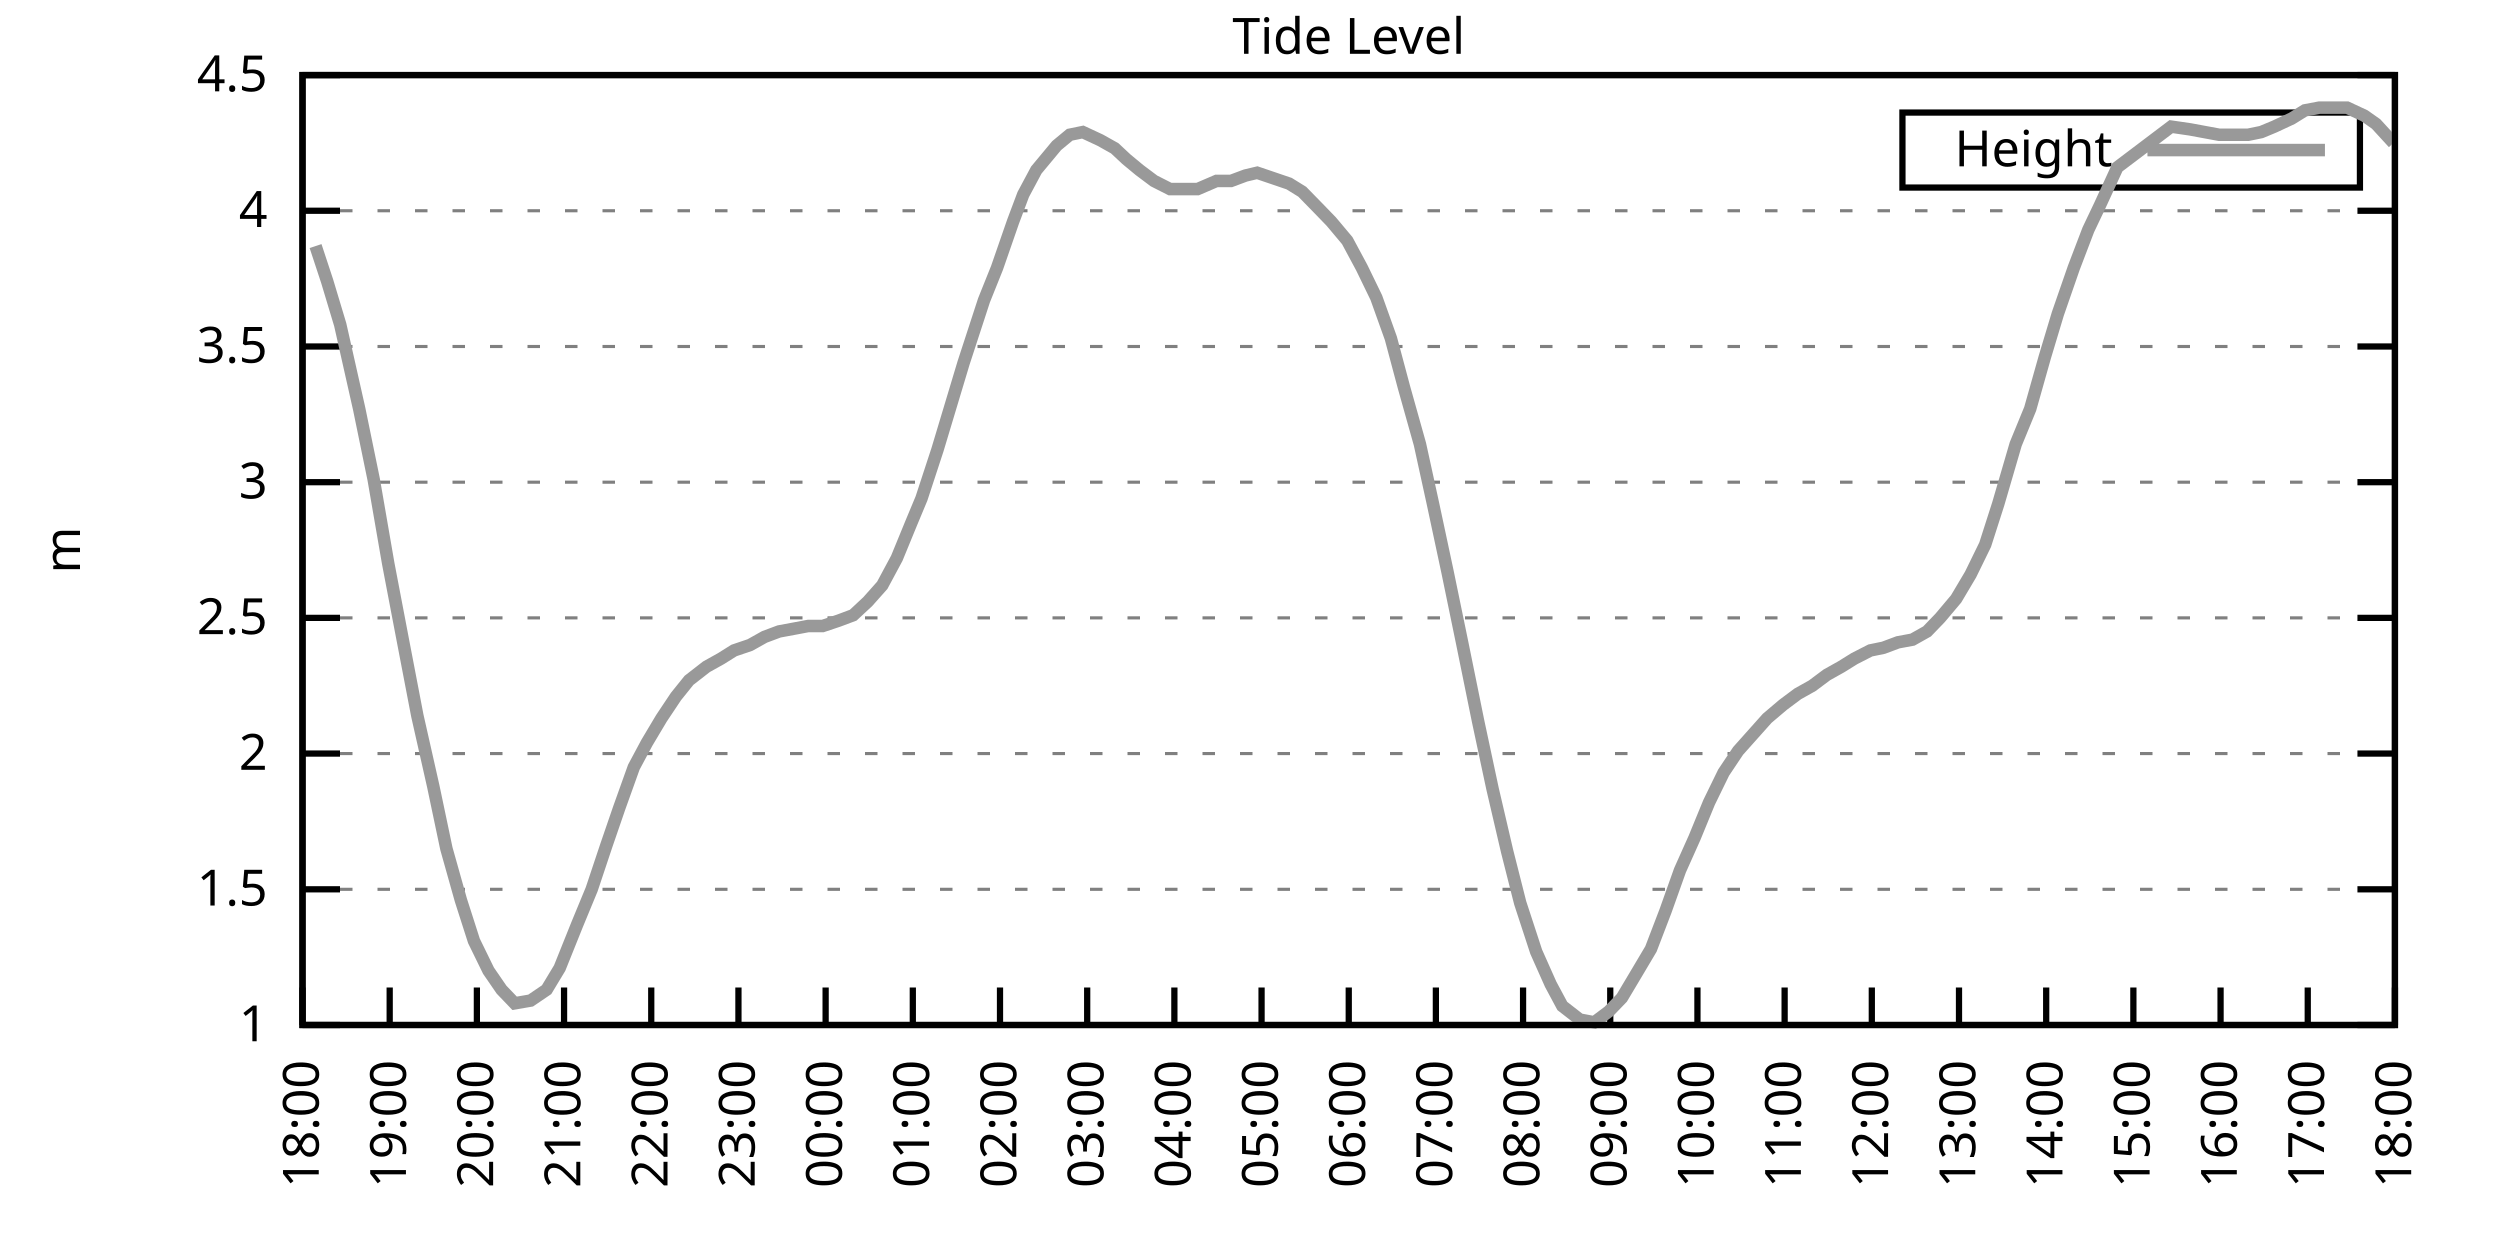
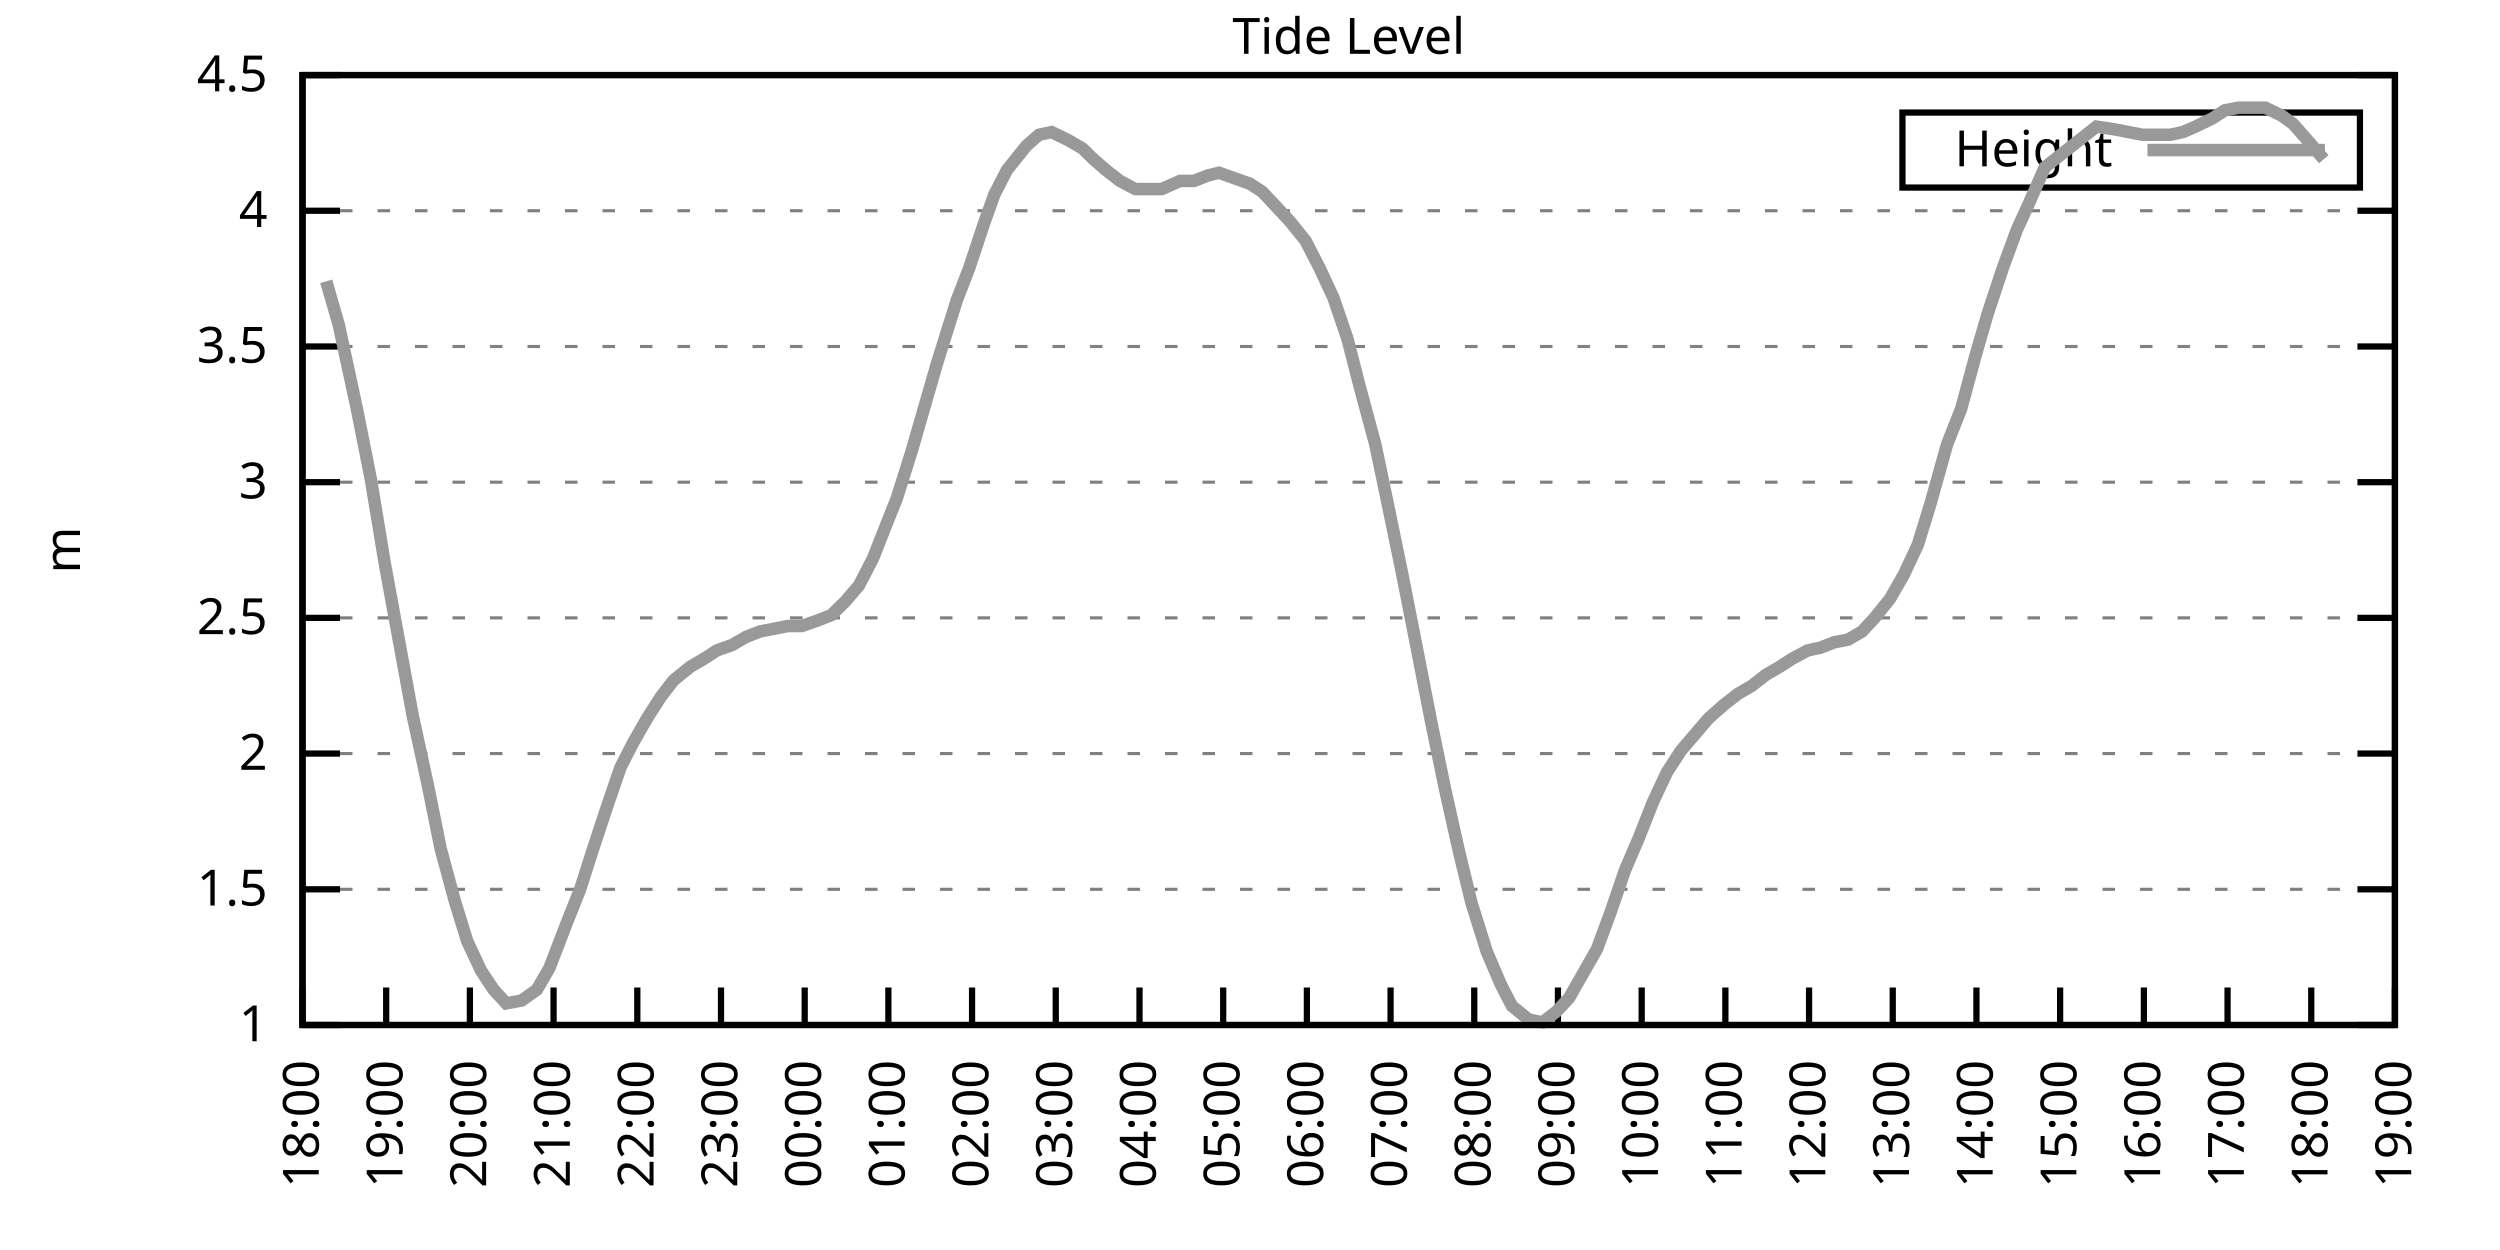
<svg xmlns="http://www.w3.org/2000/svg" xmlns:xlink="http://www.w3.org/1999/xlink" width="400" height="200" viewBox="0 0 400 200">
  <g id="gnuplot_canvas">
    <rect x="0" y="0" width="400" height="200" fill="none" />
    <defs>
      <circle id="gpDot" r="0.5" stroke-width="0.5" stroke="currentColor" />
      <path id="gpPt0" stroke-width="0.333" stroke="currentColor" d="M-1,0 h2 M0,-1 v2" />
      <path id="gpPt1" stroke-width="0.333" stroke="currentColor" d="M-1,-1 L1,1 M1,-1 L-1,1" />
      <path id="gpPt2" stroke-width="0.333" stroke="currentColor" d="M-1,0 L1,0 M0,-1 L0,1 M-1,-1 L1,1 M-1,1 L1,-1" />
      <rect id="gpPt3" stroke-width="0.333" stroke="currentColor" x="-1" y="-1" width="2" height="2" />
      <rect id="gpPt4" stroke-width="0.333" stroke="currentColor" fill="currentColor" x="-1" y="-1" width="2" height="2" />
      <circle id="gpPt5" stroke-width="0.333" stroke="currentColor" cx="0" cy="0" r="1" />
      <use xlink:href="#gpPt5" id="gpPt6" fill="currentColor" stroke="none" />
      <path id="gpPt7" stroke-width="0.333" stroke="currentColor" d="M0,-1.33 L-1.33,0.67 L1.33,0.67 z" />
      <use xlink:href="#gpPt7" id="gpPt8" fill="currentColor" stroke="none" />
      <use xlink:href="#gpPt7" id="gpPt9" stroke="currentColor" transform="rotate(180)" />
      <use xlink:href="#gpPt9" id="gpPt10" fill="currentColor" stroke="none" />
      <use xlink:href="#gpPt3" id="gpPt11" stroke="currentColor" transform="rotate(45)" />
      <use xlink:href="#gpPt11" id="gpPt12" fill="currentColor" stroke="none" />
      <path id="gpPt13" stroke-width="0.333" stroke="currentColor" d="M0,1.330 L1.265,0.411 L0.782,-1.067 L-0.782,-1.076 L-1.265,0.411 z" />
      <use xlink:href="#gpPt13" id="gpPt14" fill="currentColor" stroke="none" />
      <filter id="textbox" filterUnits="objectBoundingBox" x="0" y="0" height="1" width="1">
        <feFlood flood-color="white" flood-opacity="1" result="bgnd" />
        <feComposite in="SourceGraphic" in2="bgnd" operator="atop" />
      </filter>
      <filter id="greybox" filterUnits="objectBoundingBox" x="0" y="0" height="1" width="1">
        <feFlood flood-color="lightgrey" flood-opacity="1" result="grey" />
        <feComposite in="SourceGraphic" in2="grey" operator="atop" />
      </filter>
    </defs>
    <g fill="none" color="white" stroke="currentColor" stroke-width="1.00" stroke-linecap="butt" stroke-linejoin="miter">
</g>
    <g fill="none" color="black" stroke="currentColor" stroke-width="1.00" stroke-linecap="butt" stroke-linejoin="miter">
      <g stroke="none" shape-rendering="crispEdges">
        <polygon fill="rgb(255, 255, 255)" points="48.40,164.00 383.18,164.00 383.18,12.02 48.40,12.02 " />
      </g>
    </g>
    <g fill="none" color="black" stroke="currentColor" stroke-width="1.00" stroke-linecap="butt" stroke-linejoin="miter">
</g>
    <g fill="none" color="black" stroke="black" stroke-width="0.50" stroke-linecap="butt" stroke-linejoin="miter">
</g>
    <g fill="none" color="gray" stroke="currentColor" stroke-width="0.50" stroke-linecap="butt" stroke-linejoin="miter">
      <path stroke="gray" stroke-dasharray="2,4" class="gridline" d="M48.40,164.00 L383.19,164.00  " />
    </g>
    <g fill="none" color="gray" stroke="gray" stroke-width="1.00" stroke-linecap="butt" stroke-linejoin="miter">
</g>
    <g fill="none" color="black" stroke="currentColor" stroke-width="1.00" stroke-linecap="butt" stroke-linejoin="miter">
      <path stroke="black" d="M48.40,164.00 L54.40,164.00 M383.19,164.00 L377.19,164.00  " />
      <g transform="translate(42.80,166.60)" stroke="none" fill="black" font-family="Sans" font-size="8.00" text-anchor="end">
        <text>
          <tspan font-family="Sans"> 1</tspan>
        </text>
      </g>
    </g>
    <g fill="none" color="black" stroke="currentColor" stroke-width="1.00" stroke-linecap="butt" stroke-linejoin="miter">
</g>
    <g fill="none" color="black" stroke="black" stroke-width="0.50" stroke-linecap="butt" stroke-linejoin="miter">
</g>
    <g fill="none" color="gray" stroke="currentColor" stroke-width="0.50" stroke-linecap="butt" stroke-linejoin="miter">
      <path stroke="gray" stroke-dasharray="2,4" class="gridline" d="M48.40,142.29 L383.19,142.29  " />
    </g>
    <g fill="none" color="gray" stroke="gray" stroke-width="1.00" stroke-linecap="butt" stroke-linejoin="miter">
</g>
    <g fill="none" color="black" stroke="currentColor" stroke-width="1.00" stroke-linecap="butt" stroke-linejoin="miter">
      <path stroke="black" d="M48.40,142.29 L54.40,142.29 M383.19,142.29 L377.19,142.29  " />
      <g transform="translate(42.80,144.89)" stroke="none" fill="black" font-family="Sans" font-size="8.00" text-anchor="end">
        <text>
          <tspan font-family="Sans"> 1.5</tspan>
        </text>
      </g>
    </g>
    <g fill="none" color="black" stroke="currentColor" stroke-width="1.00" stroke-linecap="butt" stroke-linejoin="miter">
</g>
    <g fill="none" color="black" stroke="black" stroke-width="0.50" stroke-linecap="butt" stroke-linejoin="miter">
</g>
    <g fill="none" color="gray" stroke="currentColor" stroke-width="0.50" stroke-linecap="butt" stroke-linejoin="miter">
      <path stroke="gray" stroke-dasharray="2,4" class="gridline" d="M48.40,120.57 L383.19,120.57  " />
    </g>
    <g fill="none" color="gray" stroke="gray" stroke-width="1.00" stroke-linecap="butt" stroke-linejoin="miter">
</g>
    <g fill="none" color="black" stroke="currentColor" stroke-width="1.00" stroke-linecap="butt" stroke-linejoin="miter">
      <path stroke="black" d="M48.40,120.57 L54.40,120.57 M383.19,120.57 L377.19,120.57  " />
      <g transform="translate(42.80,123.17)" stroke="none" fill="black" font-family="Sans" font-size="8.00" text-anchor="end">
        <text>
          <tspan font-family="Sans"> 2</tspan>
        </text>
      </g>
    </g>
    <g fill="none" color="black" stroke="currentColor" stroke-width="1.00" stroke-linecap="butt" stroke-linejoin="miter">
</g>
    <g fill="none" color="black" stroke="black" stroke-width="0.50" stroke-linecap="butt" stroke-linejoin="miter">
</g>
    <g fill="none" color="gray" stroke="currentColor" stroke-width="0.50" stroke-linecap="butt" stroke-linejoin="miter">
      <path stroke="gray" stroke-dasharray="2,4" class="gridline" d="M48.40,98.86 L383.19,98.86  " />
    </g>
    <g fill="none" color="gray" stroke="gray" stroke-width="1.00" stroke-linecap="butt" stroke-linejoin="miter">
</g>
    <g fill="none" color="black" stroke="currentColor" stroke-width="1.00" stroke-linecap="butt" stroke-linejoin="miter">
      <path stroke="black" d="M48.40,98.86 L54.40,98.86 M383.19,98.86 L377.19,98.86  " />
      <g transform="translate(42.80,101.46)" stroke="none" fill="black" font-family="Sans" font-size="8.00" text-anchor="end">
        <text>
          <tspan font-family="Sans"> 2.5</tspan>
        </text>
      </g>
    </g>
    <g fill="none" color="black" stroke="currentColor" stroke-width="1.00" stroke-linecap="butt" stroke-linejoin="miter">
</g>
    <g fill="none" color="black" stroke="black" stroke-width="0.50" stroke-linecap="butt" stroke-linejoin="miter">
</g>
    <g fill="none" color="gray" stroke="currentColor" stroke-width="0.50" stroke-linecap="butt" stroke-linejoin="miter">
      <path stroke="gray" stroke-dasharray="2,4" class="gridline" d="M48.40,77.15 L383.19,77.15  " />
    </g>
    <g fill="none" color="gray" stroke="gray" stroke-width="1.00" stroke-linecap="butt" stroke-linejoin="miter">
</g>
    <g fill="none" color="black" stroke="currentColor" stroke-width="1.00" stroke-linecap="butt" stroke-linejoin="miter">
      <path stroke="black" d="M48.40,77.15 L54.40,77.15 M383.19,77.15 L377.19,77.15  " />
      <g transform="translate(42.80,79.75)" stroke="none" fill="black" font-family="Sans" font-size="8.00" text-anchor="end">
        <text>
          <tspan font-family="Sans"> 3</tspan>
        </text>
      </g>
    </g>
    <g fill="none" color="black" stroke="currentColor" stroke-width="1.00" stroke-linecap="butt" stroke-linejoin="miter">
</g>
    <g fill="none" color="black" stroke="black" stroke-width="0.50" stroke-linecap="butt" stroke-linejoin="miter">
</g>
    <g fill="none" color="gray" stroke="currentColor" stroke-width="0.50" stroke-linecap="butt" stroke-linejoin="miter">
      <path stroke="gray" stroke-dasharray="2,4" class="gridline" d="M48.40,55.44 L383.19,55.44  " />
    </g>
    <g fill="none" color="gray" stroke="gray" stroke-width="1.00" stroke-linecap="butt" stroke-linejoin="miter">
</g>
    <g fill="none" color="black" stroke="currentColor" stroke-width="1.00" stroke-linecap="butt" stroke-linejoin="miter">
      <path stroke="black" d="M48.40,55.44 L54.40,55.44 M383.19,55.44 L377.19,55.44  " />
      <g transform="translate(42.80,58.04)" stroke="none" fill="black" font-family="Sans" font-size="8.00" text-anchor="end">
        <text>
          <tspan font-family="Sans"> 3.5</tspan>
        </text>
      </g>
    </g>
    <g fill="none" color="black" stroke="currentColor" stroke-width="1.00" stroke-linecap="butt" stroke-linejoin="miter">
</g>
    <g fill="none" color="black" stroke="black" stroke-width="0.50" stroke-linecap="butt" stroke-linejoin="miter">
</g>
    <g fill="none" color="gray" stroke="currentColor" stroke-width="0.50" stroke-linecap="butt" stroke-linejoin="miter">
      <path stroke="gray" stroke-dasharray="2,4" class="gridline" d="M48.40,33.72 L383.19,33.72  " />
    </g>
    <g fill="none" color="gray" stroke="gray" stroke-width="1.00" stroke-linecap="butt" stroke-linejoin="miter">
</g>
    <g fill="none" color="black" stroke="currentColor" stroke-width="1.00" stroke-linecap="butt" stroke-linejoin="miter">
      <path stroke="black" d="M48.40,33.72 L54.40,33.72 M383.19,33.72 L377.19,33.72  " />
      <g transform="translate(42.80,36.32)" stroke="none" fill="black" font-family="Sans" font-size="8.00" text-anchor="end">
        <text>
          <tspan font-family="Sans"> 4</tspan>
        </text>
      </g>
    </g>
    <g fill="none" color="black" stroke="currentColor" stroke-width="1.00" stroke-linecap="butt" stroke-linejoin="miter">
</g>
    <g fill="none" color="black" stroke="black" stroke-width="0.50" stroke-linecap="butt" stroke-linejoin="miter">
</g>
    <g fill="none" color="gray" stroke="currentColor" stroke-width="0.50" stroke-linecap="butt" stroke-linejoin="miter">
      <path stroke="gray" stroke-dasharray="2,4" class="gridline" d="M48.40,12.01 L383.19,12.01  " />
    </g>
    <g fill="none" color="gray" stroke="gray" stroke-width="1.00" stroke-linecap="butt" stroke-linejoin="miter">
</g>
    <g fill="none" color="black" stroke="currentColor" stroke-width="1.00" stroke-linecap="butt" stroke-linejoin="miter">
      <path stroke="black" d="M48.40,12.01 L54.40,12.01 M383.19,12.01 L377.19,12.01  " />
      <g transform="translate(42.80,14.61)" stroke="none" fill="black" font-family="Sans" font-size="8.00" text-anchor="end">
        <text>
          <tspan font-family="Sans"> 4.5</tspan>
        </text>
      </g>
    </g>
    <g fill="none" color="black" stroke="currentColor" stroke-width="1.00" stroke-linecap="butt" stroke-linejoin="miter">
      <path stroke="black" d="M48.40,164.00 L48.40,158.00  " />
      <g transform="translate(51.00,169.60) rotate(270.00)" stroke="none" fill="black" font-family="Sans" font-size="8.00" text-anchor="end">
        <text>
          <tspan font-family="Sans">18:00</tspan>
        </text>
      </g>
    </g>
    <g fill="none" color="black" stroke="currentColor" stroke-width="1.00" stroke-linecap="butt" stroke-linejoin="miter">
-       <path stroke="black" d="M62.35,164.00 L62.35,158.00  " />
-       <g transform="translate(64.95,169.60) rotate(270.00)" stroke="none" fill="black" font-family="Sans" font-size="8.00" text-anchor="end">
+       <path stroke="black" d="M61.79,164.00 L61.79,158.00  " />
+       <g transform="translate(64.39,169.60) rotate(270.00)" stroke="none" fill="black" font-family="Sans" font-size="8.00" text-anchor="end">
        <text>
          <tspan font-family="Sans">19:00</tspan>
        </text>
      </g>
    </g>
    <g fill="none" color="black" stroke="currentColor" stroke-width="1.00" stroke-linecap="butt" stroke-linejoin="miter">
-       <path stroke="black" d="M76.30,164.00 L76.30,158.00  " />
-       <g transform="translate(78.90,169.60) rotate(270.00)" stroke="none" fill="black" font-family="Sans" font-size="8.00" text-anchor="end">
+       <path stroke="black" d="M75.18,164.00 L75.18,158.00  " />
+       <g transform="translate(77.78,169.60) rotate(270.00)" stroke="none" fill="black" font-family="Sans" font-size="8.00" text-anchor="end">
        <text>
          <tspan font-family="Sans">20:00</tspan>
        </text>
      </g>
    </g>
    <g fill="none" color="black" stroke="currentColor" stroke-width="1.00" stroke-linecap="butt" stroke-linejoin="miter">
-       <path stroke="black" d="M90.25,164.00 L90.25,158.00  " />
-       <g transform="translate(92.85,169.60) rotate(270.00)" stroke="none" fill="black" font-family="Sans" font-size="8.00" text-anchor="end">
+       <path stroke="black" d="M88.57,164.00 L88.57,158.00  " />
+       <g transform="translate(91.17,169.60) rotate(270.00)" stroke="none" fill="black" font-family="Sans" font-size="8.00" text-anchor="end">
        <text>
          <tspan font-family="Sans">21:00</tspan>
        </text>
      </g>
    </g>
    <g fill="none" color="black" stroke="currentColor" stroke-width="1.00" stroke-linecap="butt" stroke-linejoin="miter">
-       <path stroke="black" d="M104.20,164.00 L104.20,158.00  " />
-       <g transform="translate(106.80,169.60) rotate(270.00)" stroke="none" fill="black" font-family="Sans" font-size="8.00" text-anchor="end">
+       <path stroke="black" d="M101.97,164.00 L101.97,158.00  " />
+       <g transform="translate(104.57,169.60) rotate(270.00)" stroke="none" fill="black" font-family="Sans" font-size="8.00" text-anchor="end">
        <text>
          <tspan font-family="Sans">22:00</tspan>
        </text>
      </g>
    </g>
    <g fill="none" color="black" stroke="currentColor" stroke-width="1.00" stroke-linecap="butt" stroke-linejoin="miter">
-       <path stroke="black" d="M118.15,164.00 L118.15,158.00  " />
-       <g transform="translate(120.75,169.60) rotate(270.00)" stroke="none" fill="black" font-family="Sans" font-size="8.00" text-anchor="end">
+       <path stroke="black" d="M115.36,164.00 L115.36,158.00  " />
+       <g transform="translate(117.96,169.60) rotate(270.00)" stroke="none" fill="black" font-family="Sans" font-size="8.00" text-anchor="end">
        <text>
          <tspan font-family="Sans">23:00</tspan>
        </text>
      </g>
    </g>
    <g fill="none" color="black" stroke="currentColor" stroke-width="1.00" stroke-linecap="butt" stroke-linejoin="miter">
-       <path stroke="black" d="M132.10,164.00 L132.10,158.00  " />
-       <g transform="translate(134.70,169.60) rotate(270.00)" stroke="none" fill="black" font-family="Sans" font-size="8.00" text-anchor="end">
+       <path stroke="black" d="M128.75,164.00 L128.75,158.00  " />
+       <g transform="translate(131.35,169.60) rotate(270.00)" stroke="none" fill="black" font-family="Sans" font-size="8.00" text-anchor="end">
        <text>
          <tspan font-family="Sans">00:00</tspan>
        </text>
      </g>
    </g>
    <g fill="none" color="black" stroke="currentColor" stroke-width="1.00" stroke-linecap="butt" stroke-linejoin="miter">
-       <path stroke="black" d="M146.05,164.00 L146.05,158.00  " />
-       <g transform="translate(148.65,169.60) rotate(270.00)" stroke="none" fill="black" font-family="Sans" font-size="8.00" text-anchor="end">
+       <path stroke="black" d="M142.14,164.00 L142.14,158.00  " />
+       <g transform="translate(144.74,169.60) rotate(270.00)" stroke="none" fill="black" font-family="Sans" font-size="8.00" text-anchor="end">
        <text>
          <tspan font-family="Sans">01:00</tspan>
        </text>
      </g>
    </g>
    <g fill="none" color="black" stroke="currentColor" stroke-width="1.00" stroke-linecap="butt" stroke-linejoin="miter">
-       <path stroke="black" d="M160.00,164.00 L160.00,158.00  " />
-       <g transform="translate(162.60,169.60) rotate(270.00)" stroke="none" fill="black" font-family="Sans" font-size="8.00" text-anchor="end">
+       <path stroke="black" d="M155.53,164.00 L155.53,158.00  " />
+       <g transform="translate(158.13,169.60) rotate(270.00)" stroke="none" fill="black" font-family="Sans" font-size="8.00" text-anchor="end">
        <text>
          <tspan font-family="Sans">02:00</tspan>
        </text>
      </g>
    </g>
    <g fill="none" color="black" stroke="currentColor" stroke-width="1.00" stroke-linecap="butt" stroke-linejoin="miter">
-       <path stroke="black" d="M173.95,164.00 L173.95,158.00  " />
-       <g transform="translate(176.55,169.60) rotate(270.00)" stroke="none" fill="black" font-family="Sans" font-size="8.00" text-anchor="end">
+       <path stroke="black" d="M168.92,164.00 L168.92,158.00  " />
+       <g transform="translate(171.52,169.60) rotate(270.00)" stroke="none" fill="black" font-family="Sans" font-size="8.00" text-anchor="end">
        <text>
          <tspan font-family="Sans">03:00</tspan>
        </text>
      </g>
    </g>
    <g fill="none" color="black" stroke="currentColor" stroke-width="1.00" stroke-linecap="butt" stroke-linejoin="miter">
-       <path stroke="black" d="M187.90,164.00 L187.90,158.00  " />
-       <g transform="translate(190.50,169.60) rotate(270.00)" stroke="none" fill="black" font-family="Sans" font-size="8.00" text-anchor="end">
+       <path stroke="black" d="M182.32,164.00 L182.32,158.00  " />
+       <g transform="translate(184.92,169.60) rotate(270.00)" stroke="none" fill="black" font-family="Sans" font-size="8.00" text-anchor="end">
        <text>
          <tspan font-family="Sans">04:00</tspan>
        </text>
      </g>
    </g>
    <g fill="none" color="black" stroke="currentColor" stroke-width="1.00" stroke-linecap="butt" stroke-linejoin="miter">
-       <path stroke="black" d="M201.85,164.00 L201.85,158.00  " />
-       <g transform="translate(204.45,169.60) rotate(270.00)" stroke="none" fill="black" font-family="Sans" font-size="8.00" text-anchor="end">
+       <path stroke="black" d="M195.71,164.00 L195.71,158.00  " />
+       <g transform="translate(198.31,169.60) rotate(270.00)" stroke="none" fill="black" font-family="Sans" font-size="8.00" text-anchor="end">
        <text>
          <tspan font-family="Sans">05:00</tspan>
        </text>
      </g>
    </g>
    <g fill="none" color="black" stroke="currentColor" stroke-width="1.00" stroke-linecap="butt" stroke-linejoin="miter">
-       <path stroke="black" d="M215.80,164.00 L215.80,158.00  " />
-       <g transform="translate(218.40,169.60) rotate(270.00)" stroke="none" fill="black" font-family="Sans" font-size="8.00" text-anchor="end">
+       <path stroke="black" d="M209.10,164.00 L209.10,158.00  " />
+       <g transform="translate(211.70,169.60) rotate(270.00)" stroke="none" fill="black" font-family="Sans" font-size="8.00" text-anchor="end">
        <text>
          <tspan font-family="Sans">06:00</tspan>
        </text>
      </g>
    </g>
    <g fill="none" color="black" stroke="currentColor" stroke-width="1.00" stroke-linecap="butt" stroke-linejoin="miter">
-       <path stroke="black" d="M229.74,164.00 L229.74,158.00  " />
-       <g transform="translate(232.34,169.60) rotate(270.00)" stroke="none" fill="black" font-family="Sans" font-size="8.00" text-anchor="end">
+       <path stroke="black" d="M222.49,164.00 L222.49,158.00  " />
+       <g transform="translate(225.09,169.60) rotate(270.00)" stroke="none" fill="black" font-family="Sans" font-size="8.00" text-anchor="end">
        <text>
          <tspan font-family="Sans">07:00</tspan>
        </text>
      </g>
    </g>
    <g fill="none" color="black" stroke="currentColor" stroke-width="1.00" stroke-linecap="butt" stroke-linejoin="miter">
-       <path stroke="black" d="M243.69,164.00 L243.69,158.00  " />
-       <g transform="translate(246.29,169.60) rotate(270.00)" stroke="none" fill="black" font-family="Sans" font-size="8.00" text-anchor="end">
+       <path stroke="black" d="M235.88,164.00 L235.88,158.00  " />
+       <g transform="translate(238.48,169.60) rotate(270.00)" stroke="none" fill="black" font-family="Sans" font-size="8.00" text-anchor="end">
        <text>
          <tspan font-family="Sans">08:00</tspan>
        </text>
      </g>
    </g>
    <g fill="none" color="black" stroke="currentColor" stroke-width="1.00" stroke-linecap="butt" stroke-linejoin="miter">
-       <path stroke="black" d="M257.64,164.00 L257.64,158.00  " />
-       <g transform="translate(260.24,169.60) rotate(270.00)" stroke="none" fill="black" font-family="Sans" font-size="8.00" text-anchor="end">
+       <path stroke="black" d="M249.27,164.00 L249.27,158.00  " />
+       <g transform="translate(251.87,169.60) rotate(270.00)" stroke="none" fill="black" font-family="Sans" font-size="8.00" text-anchor="end">
        <text>
          <tspan font-family="Sans">09:00</tspan>
        </text>
      </g>
    </g>
    <g fill="none" color="black" stroke="currentColor" stroke-width="1.00" stroke-linecap="butt" stroke-linejoin="miter">
-       <path stroke="black" d="M271.59,164.00 L271.59,158.00  " />
-       <g transform="translate(274.19,169.60) rotate(270.00)" stroke="none" fill="black" font-family="Sans" font-size="8.00" text-anchor="end">
+       <path stroke="black" d="M262.67,164.00 L262.67,158.00  " />
+       <g transform="translate(265.27,169.60) rotate(270.00)" stroke="none" fill="black" font-family="Sans" font-size="8.00" text-anchor="end">
        <text>
          <tspan font-family="Sans">10:00</tspan>
        </text>
      </g>
    </g>
    <g fill="none" color="black" stroke="currentColor" stroke-width="1.00" stroke-linecap="butt" stroke-linejoin="miter">
-       <path stroke="black" d="M285.54,164.00 L285.54,158.00  " />
-       <g transform="translate(288.14,169.60) rotate(270.00)" stroke="none" fill="black" font-family="Sans" font-size="8.00" text-anchor="end">
+       <path stroke="black" d="M276.06,164.00 L276.06,158.00  " />
+       <g transform="translate(278.66,169.60) rotate(270.00)" stroke="none" fill="black" font-family="Sans" font-size="8.00" text-anchor="end">
        <text>
          <tspan font-family="Sans">11:00</tspan>
        </text>
      </g>
    </g>
    <g fill="none" color="black" stroke="currentColor" stroke-width="1.00" stroke-linecap="butt" stroke-linejoin="miter">
-       <path stroke="black" d="M299.49,164.00 L299.49,158.00  " />
-       <g transform="translate(302.09,169.60) rotate(270.00)" stroke="none" fill="black" font-family="Sans" font-size="8.00" text-anchor="end">
+       <path stroke="black" d="M289.45,164.00 L289.45,158.00  " />
+       <g transform="translate(292.05,169.60) rotate(270.00)" stroke="none" fill="black" font-family="Sans" font-size="8.00" text-anchor="end">
        <text>
          <tspan font-family="Sans">12:00</tspan>
        </text>
      </g>
    </g>
    <g fill="none" color="black" stroke="currentColor" stroke-width="1.00" stroke-linecap="butt" stroke-linejoin="miter">
-       <path stroke="black" d="M313.44,164.00 L313.44,158.00  " />
-       <g transform="translate(316.04,169.60) rotate(270.00)" stroke="none" fill="black" font-family="Sans" font-size="8.00" text-anchor="end">
+       <path stroke="black" d="M302.84,164.00 L302.84,158.00  " />
+       <g transform="translate(305.44,169.60) rotate(270.00)" stroke="none" fill="black" font-family="Sans" font-size="8.00" text-anchor="end">
        <text>
          <tspan font-family="Sans">13:00</tspan>
        </text>
      </g>
    </g>
    <g fill="none" color="black" stroke="currentColor" stroke-width="1.00" stroke-linecap="butt" stroke-linejoin="miter">
-       <path stroke="black" d="M327.39,164.00 L327.39,158.00  " />
-       <g transform="translate(329.99,169.60) rotate(270.00)" stroke="none" fill="black" font-family="Sans" font-size="8.00" text-anchor="end">
+       <path stroke="black" d="M316.23,164.00 L316.23,158.00  " />
+       <g transform="translate(318.83,169.60) rotate(270.00)" stroke="none" fill="black" font-family="Sans" font-size="8.00" text-anchor="end">
        <text>
          <tspan font-family="Sans">14:00</tspan>
        </text>
      </g>
    </g>
    <g fill="none" color="black" stroke="currentColor" stroke-width="1.00" stroke-linecap="butt" stroke-linejoin="miter">
-       <path stroke="black" d="M341.34,164.00 L341.34,158.00  " />
-       <g transform="translate(343.94,169.60) rotate(270.00)" stroke="none" fill="black" font-family="Sans" font-size="8.00" text-anchor="end">
+       <path stroke="black" d="M329.62,164.00 L329.62,158.00  " />
+       <g transform="translate(332.22,169.60) rotate(270.00)" stroke="none" fill="black" font-family="Sans" font-size="8.00" text-anchor="end">
        <text>
          <tspan font-family="Sans">15:00</tspan>
        </text>
      </g>
    </g>
    <g fill="none" color="black" stroke="currentColor" stroke-width="1.00" stroke-linecap="butt" stroke-linejoin="miter">
-       <path stroke="black" d="M355.29,164.00 L355.29,158.00  " />
-       <g transform="translate(357.89,169.60) rotate(270.00)" stroke="none" fill="black" font-family="Sans" font-size="8.00" text-anchor="end">
+       <path stroke="black" d="M343.02,164.00 L343.02,158.00  " />
+       <g transform="translate(345.62,169.60) rotate(270.00)" stroke="none" fill="black" font-family="Sans" font-size="8.00" text-anchor="end">
        <text>
          <tspan font-family="Sans">16:00</tspan>
        </text>
      </g>
    </g>
    <g fill="none" color="black" stroke="currentColor" stroke-width="1.00" stroke-linecap="butt" stroke-linejoin="miter">
-       <path stroke="black" d="M369.24,164.00 L369.24,158.00  " />
-       <g transform="translate(371.84,169.60) rotate(270.00)" stroke="none" fill="black" font-family="Sans" font-size="8.00" text-anchor="end">
+       <path stroke="black" d="M356.41,164.00 L356.41,158.00  " />
+       <g transform="translate(359.01,169.60) rotate(270.00)" stroke="none" fill="black" font-family="Sans" font-size="8.00" text-anchor="end">
        <text>
          <tspan font-family="Sans">17:00</tspan>
+         </text>
+       </g>
+     </g>
+     <g fill="none" color="black" stroke="currentColor" stroke-width="1.00" stroke-linecap="butt" stroke-linejoin="miter">
+       <path stroke="black" d="M369.80,164.00 L369.80,158.00  " />
+       <g transform="translate(372.40,169.60) rotate(270.00)" stroke="none" fill="black" font-family="Sans" font-size="8.00" text-anchor="end">
+         <text>
+           <tspan font-family="Sans">18:00</tspan>
        </text>
      </g>
    </g>
    <g fill="none" color="black" stroke="currentColor" stroke-width="1.00" stroke-linecap="butt" stroke-linejoin="miter">
      <path stroke="black" d="M383.19,164.00 L383.19,158.00  " />
      <g transform="translate(385.79,169.60) rotate(270.00)" stroke="none" fill="black" font-family="Sans" font-size="8.00" text-anchor="end">
        <text>
-           <tspan font-family="Sans">18:00</tspan>
+           <tspan font-family="Sans">19:00</tspan>
        </text>
      </g>
    </g>
    <g fill="none" color="black" stroke="currentColor" stroke-width="1.00" stroke-linecap="butt" stroke-linejoin="miter">
</g>
    <g fill="none" color="black" stroke="currentColor" stroke-width="1.00" stroke-linecap="butt" stroke-linejoin="miter">
      <path stroke="black" d="M48.40,12.01 L48.40,164.00 L383.19,164.00 L383.19,12.01 L48.40,12.01 Z  " />
    </g>
    <g fill="none" color="black" stroke="currentColor" stroke-width="1.00" stroke-linecap="butt" stroke-linejoin="miter">
</g>
    <g fill="none" color="black" stroke="currentColor" stroke-width="1.00" stroke-linecap="butt" stroke-linejoin="miter">
      <path stroke="black" d="M304.39,30.01 L304.39,18.01 L377.59,18.01 L377.59,30.01 L304.39,30.01 Z  " />
    </g>
    <g id="Tide_level_plot_1">
      <g fill="none" color="white" stroke="black" stroke-width="2.00" stroke-linecap="butt" stroke-linejoin="miter">
</g>
      <g fill="none" color="black" stroke="currentColor" stroke-width="2.00" stroke-linecap="butt" stroke-linejoin="miter">
        <g transform="translate(337.99,26.61)" stroke="none" fill="black" font-family="Sans" font-size="8.00" text-anchor="end">
          <text>
            <tspan font-family="Sans">Height</tspan>
          </text>
        </g>
      </g>
      <g fill="none" color="black" stroke="currentColor" stroke-width="2.00" stroke-linecap="butt" stroke-linejoin="miter">
-         <path stroke="rgb(153, 153, 153)" d="M343.59,24.01 L371.99,24.01 M50.49,39.37 L52.35,45.01 L54.44,51.96 L57.47,65.42 L59.79,76.71 L62.12,90.18   L64.44,102.34 L66.77,114.49 L69.32,125.79 L71.42,135.77 L73.74,144.02 L75.83,150.54 L78.16,155.31 L80.25,158.35   L82.34,160.53 L84.90,160.09 L87.46,158.35 L89.55,154.88 L92.34,147.93 L94.67,142.29 L96.99,135.34 L99.08,129.26   L101.41,122.75 L103.50,118.84 L105.83,114.93 L108.15,111.45 L110.24,108.85 L113.03,106.68 L115.36,105.38 L117.45,104.07   L120.01,103.20 L122.33,101.90 L124.66,101.03 L126.98,100.60 L129.31,100.16 L131.63,100.16 L134.19,99.30 L136.51,98.43   L138.84,96.26 L141.16,93.65 L143.49,89.31 L145.81,83.66 L147.44,79.75 L150.00,71.94 L152.09,64.99 L154.18,58.04   L157.44,48.05 L159.53,42.84 L162.09,35.46 L163.72,31.12 L165.81,27.21 L169.06,23.30 L171.16,21.56 L173.25,21.13   L176.04,22.43 L178.36,23.73 L180.22,25.47 L182.32,27.21 L184.64,28.95 L187.20,30.25 L189.52,30.25 L191.62,30.25   L194.64,28.95 L196.96,28.95 L199.29,28.08 L201.15,27.64 L203.71,28.51 L206.26,29.38 L208.36,30.68 L210.91,33.29   L213.01,35.46 L215.56,38.50 L217.89,42.84 L220.21,47.62 L222.54,54.13 L224.63,61.95 L227.19,71.07 L229.28,80.62   L231.60,91.48 L233.93,102.77 L236.49,115.36 L238.81,126.22 L241.14,136.21 L243.23,144.46 L245.79,152.28 L248.11,157.49   L249.97,160.96 L252.76,163.13 L255.09,163.57 L257.41,161.83 L259.50,159.66 L261.83,155.75 L264.15,151.84 L266.48,145.76   L268.80,139.25 L271.13,134.04 L273.45,128.39 L275.78,123.61 L278.10,120.14 L280.43,117.53 L282.75,114.93 L285.31,112.76   L287.64,111.02 L289.96,109.72 L292.29,107.98 L294.61,106.68 L296.70,105.38 L299.26,104.07 L301.35,103.64 L303.68,102.77   L306.00,102.34 L308.33,101.03 L310.42,98.86 L312.98,95.82 L315.30,91.91 L317.63,87.14 L319.72,80.62 L322.51,71.07   L324.83,65.42 L327.16,57.17 L329.25,50.22 L331.81,42.84 L334.13,36.76 L335.99,32.85 L338.78,26.77 L347.39,20.26   L350.41,20.70 L352.73,21.13 L355.06,21.56 L357.38,21.56 L359.71,21.56 L361.80,21.13 L363.89,20.26 L366.68,18.96   L368.78,17.66 L371.10,17.22 L373.43,17.22 L375.52,17.22 L378.31,18.52 L380.17,19.83 L382.96,22.87  " />
+         <path stroke="rgb(153, 153, 153)" d="M343.59,24.01 L371.99,24.01 M52.19,45.01 L54.20,51.96 L57.10,65.42 L59.34,76.71 L61.57,90.18 L63.80,102.34   L66.03,114.49 L68.49,125.79 L70.50,135.77 L72.73,144.02 L74.74,150.54 L76.97,155.31 L78.98,158.35 L80.99,160.53   L83.44,160.09 L85.90,158.35 L87.91,154.88 L90.58,147.93 L92.82,142.29 L95.05,135.34 L97.06,129.26 L99.29,122.75   L101.30,118.84 L103.53,114.93 L105.76,111.45 L107.77,108.85 L110.45,106.68 L112.68,105.38 L114.69,104.07 L117.14,103.20   L119.38,101.90 L121.61,101.03 L123.84,100.60 L126.07,100.16 L128.30,100.16 L130.76,99.30 L132.99,98.43 L135.22,96.26   L137.45,93.65 L139.69,89.31 L141.92,83.66 L143.48,79.75 L145.94,71.94 L147.94,64.99 L149.95,58.04 L153.08,48.05   L155.09,42.84 L157.54,35.46 L159.10,31.12 L161.11,27.21 L164.24,23.30 L166.25,21.56 L168.25,21.13 L170.93,22.43   L173.17,23.73 L174.95,25.47 L176.96,27.21 L179.19,28.95 L181.65,30.25 L183.88,30.25 L185.89,30.25 L188.79,28.95   L191.02,28.95 L193.25,28.08 L195.04,27.64 L197.49,28.51 L199.95,29.38 L201.96,30.68 L204.41,33.29 L206.42,35.46   L208.88,38.50 L211.11,42.84 L213.34,47.62 L215.57,54.13 L217.58,61.95 L220.04,71.07 L222.04,80.62 L224.28,91.48   L226.51,102.77 L228.96,115.36 L231.20,126.22 L233.43,136.21 L235.44,144.46 L237.89,152.28 L240.12,157.49 L241.91,160.96   L244.59,163.13 L246.82,163.57 L249.05,161.83 L251.06,159.66 L253.29,155.75 L255.52,151.84 L257.76,145.76 L259.99,139.25   L262.22,134.04 L264.45,128.39 L266.68,123.61 L268.92,120.14 L271.15,117.53 L273.38,114.93 L275.83,112.76 L278.07,111.02   L280.30,109.72 L282.53,107.98 L284.76,106.68 L286.77,105.38 L289.23,104.07 L291.23,103.64 L293.47,102.77 L295.70,102.34   L297.93,101.03 L299.94,98.86 L302.39,95.82 L304.63,91.91 L306.86,87.14 L308.87,80.62 L311.54,71.07 L313.78,65.42   L316.01,57.17 L318.02,50.22 L320.47,42.84 L322.70,36.76 L324.49,32.85 L327.17,26.77 L335.43,20.26 L338.33,20.70   L340.56,21.13 L342.79,21.56 L345.02,21.56 L347.26,21.56 L349.26,21.13 L351.27,20.26 L353.95,18.96 L355.96,17.66   L358.19,17.22 L360.42,17.22 L362.43,17.22 L365.11,18.52 L366.90,19.83 L369.58,22.87 L371.81,25.47  " />
      </g>
    </g>
    <g fill="none" color="black" stroke="currentColor" stroke-width="2.00" stroke-linecap="butt" stroke-linejoin="miter">
</g>
    <g fill="none" color="black" stroke="black" stroke-width="1.00" stroke-linecap="butt" stroke-linejoin="miter">
</g>
    <g fill="none" color="black" stroke="currentColor" stroke-width="1.00" stroke-linecap="butt" stroke-linejoin="miter">
      <path stroke="black" d="M48.40,12.01 L48.40,164.00 L383.19,164.00 L383.19,12.01 L48.40,12.01 Z  " />
      <g transform="translate(12.80,88.01) rotate(270.00)" stroke="none" fill="black" font-family="Sans" font-size="8.00" text-anchor="middle">
        <text>
          <tspan font-family="Sans">m</tspan>
        </text>
      </g>
    </g>
    <g fill="none" color="black" stroke="currentColor" stroke-width="1.00" stroke-linecap="butt" stroke-linejoin="miter">
</g>
    <g fill="none" color="black" stroke="currentColor" stroke-width="1.00" stroke-linecap="butt" stroke-linejoin="miter">
      <g transform="translate(215.79,8.61)" stroke="none" fill="black" font-family="Sans" font-size="8.00" text-anchor="middle">
        <text>
          <tspan font-family="Sans">Tide Level</tspan>
        </text>
      </g>
    </g>
    <g fill="none" color="black" stroke="currentColor" stroke-width="1.00" stroke-linecap="butt" stroke-linejoin="miter">
</g>
  </g>
</svg>
